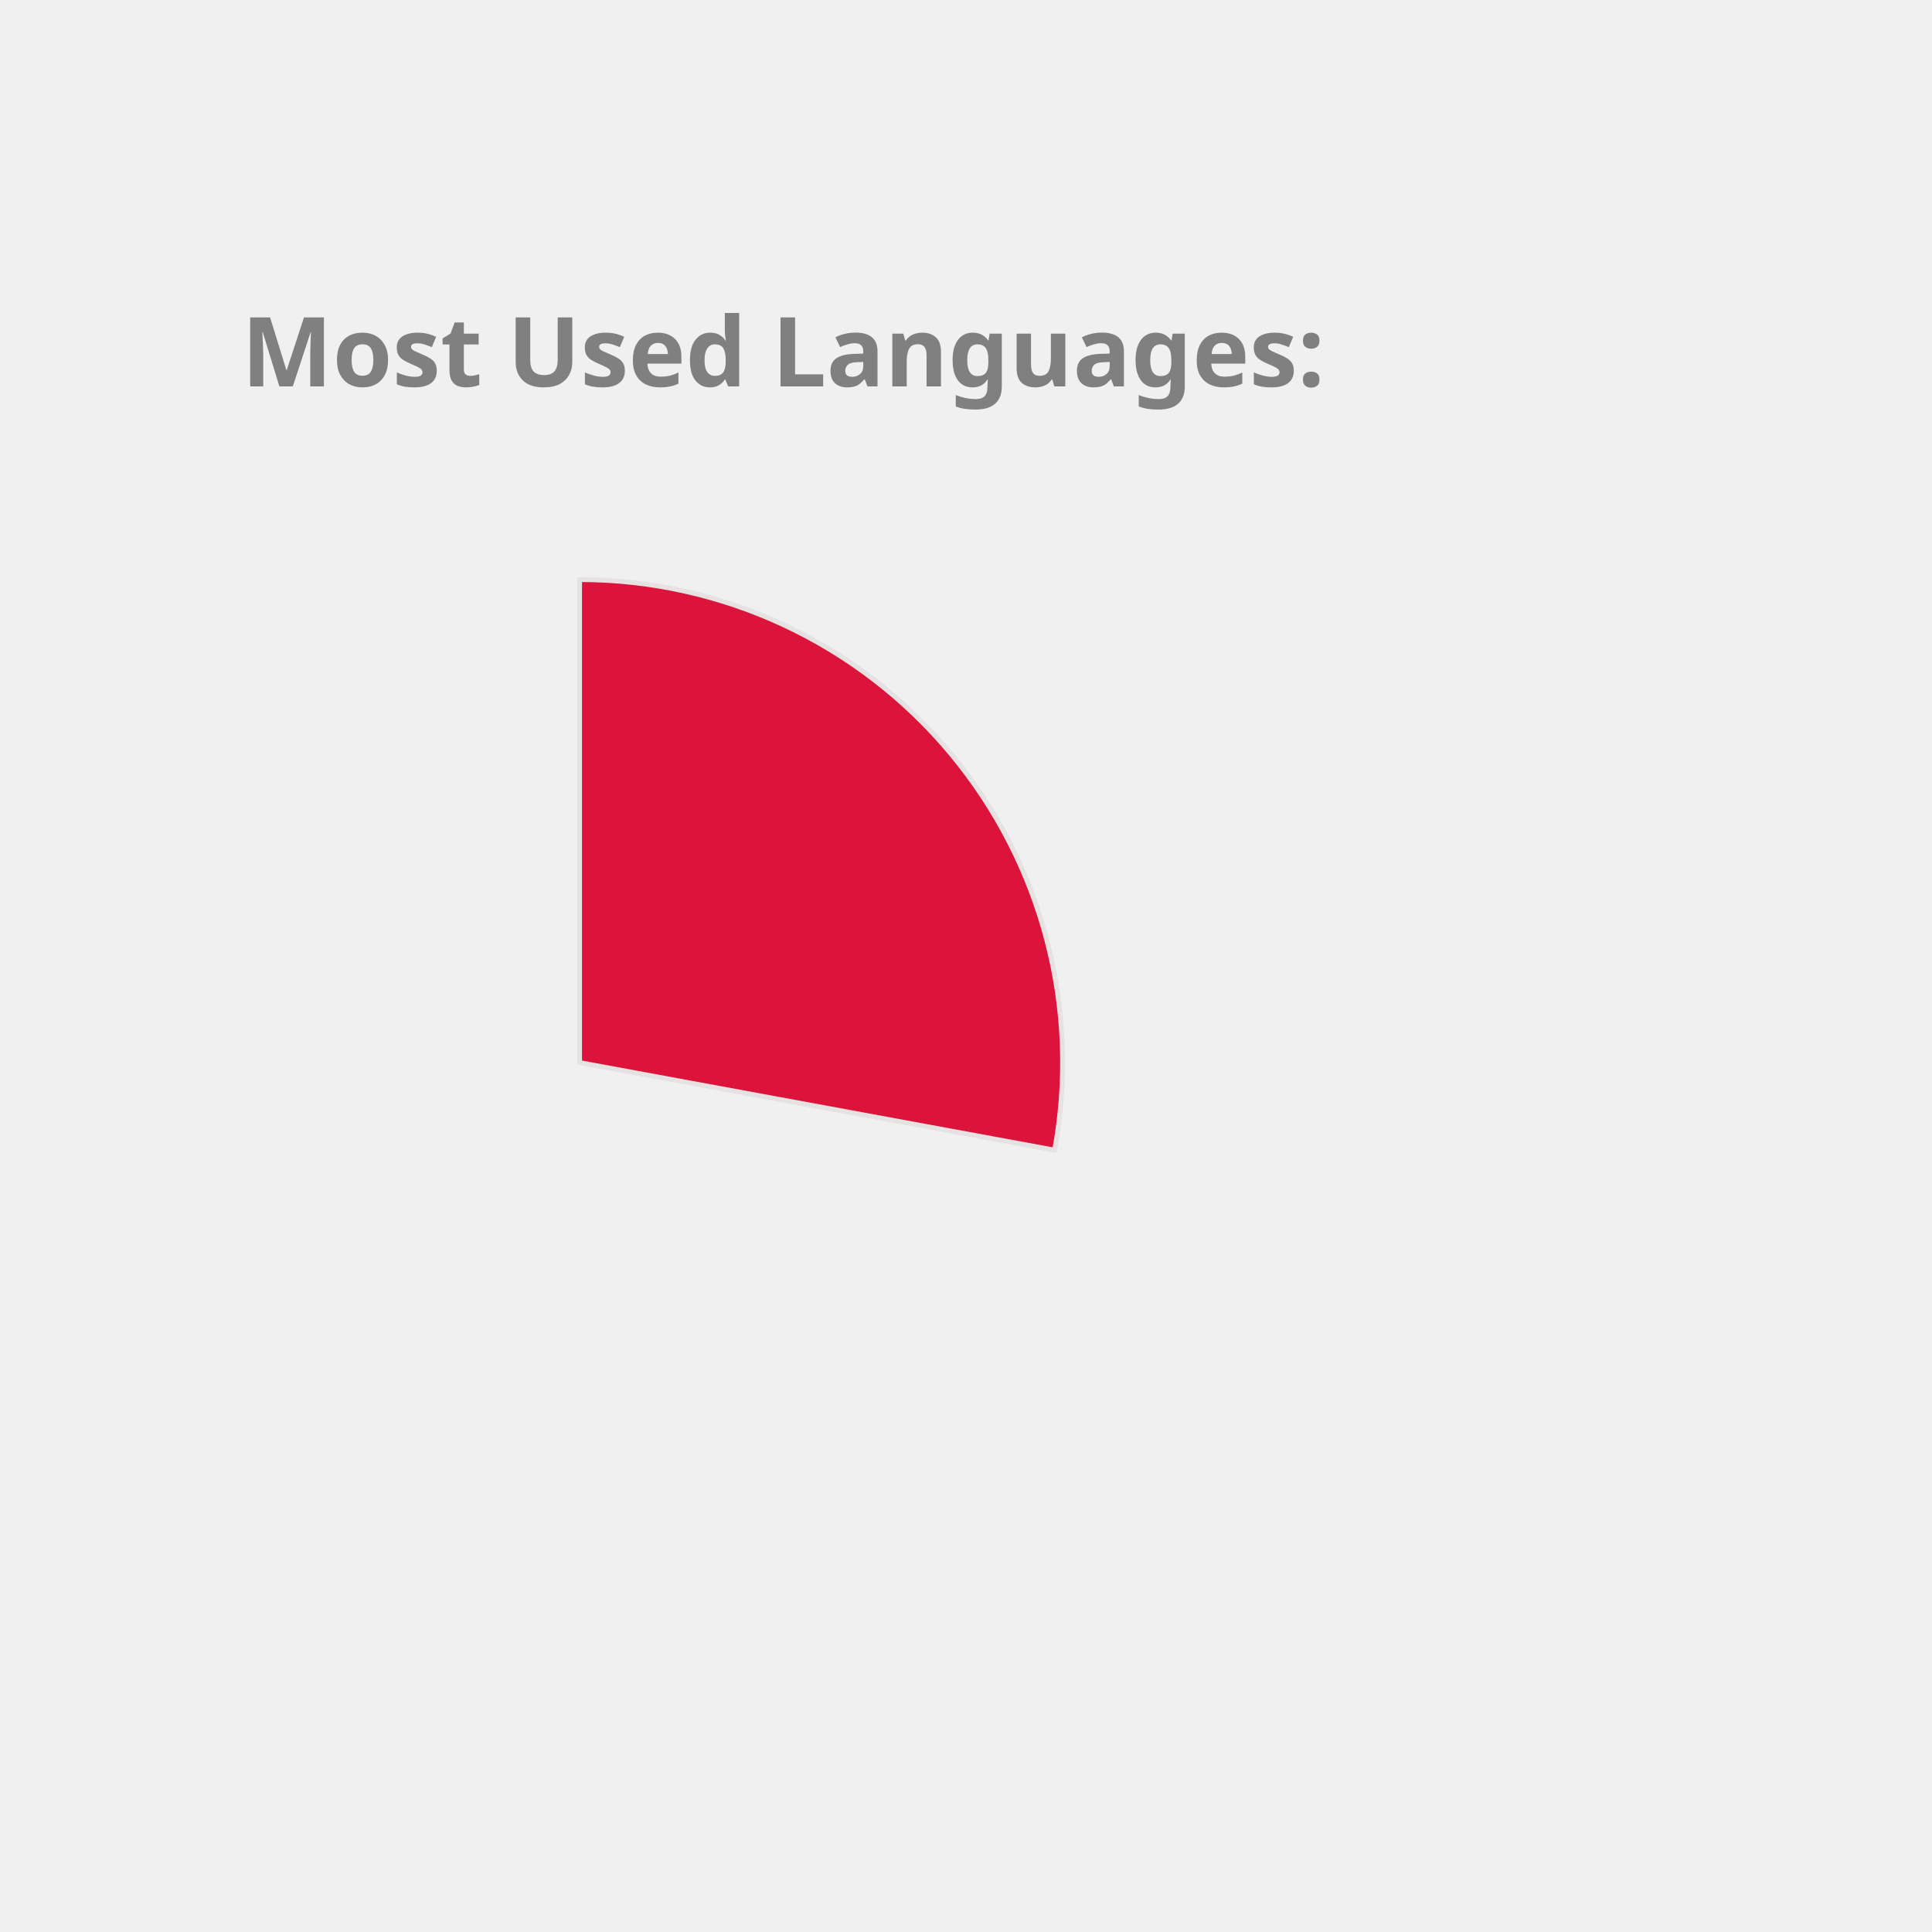
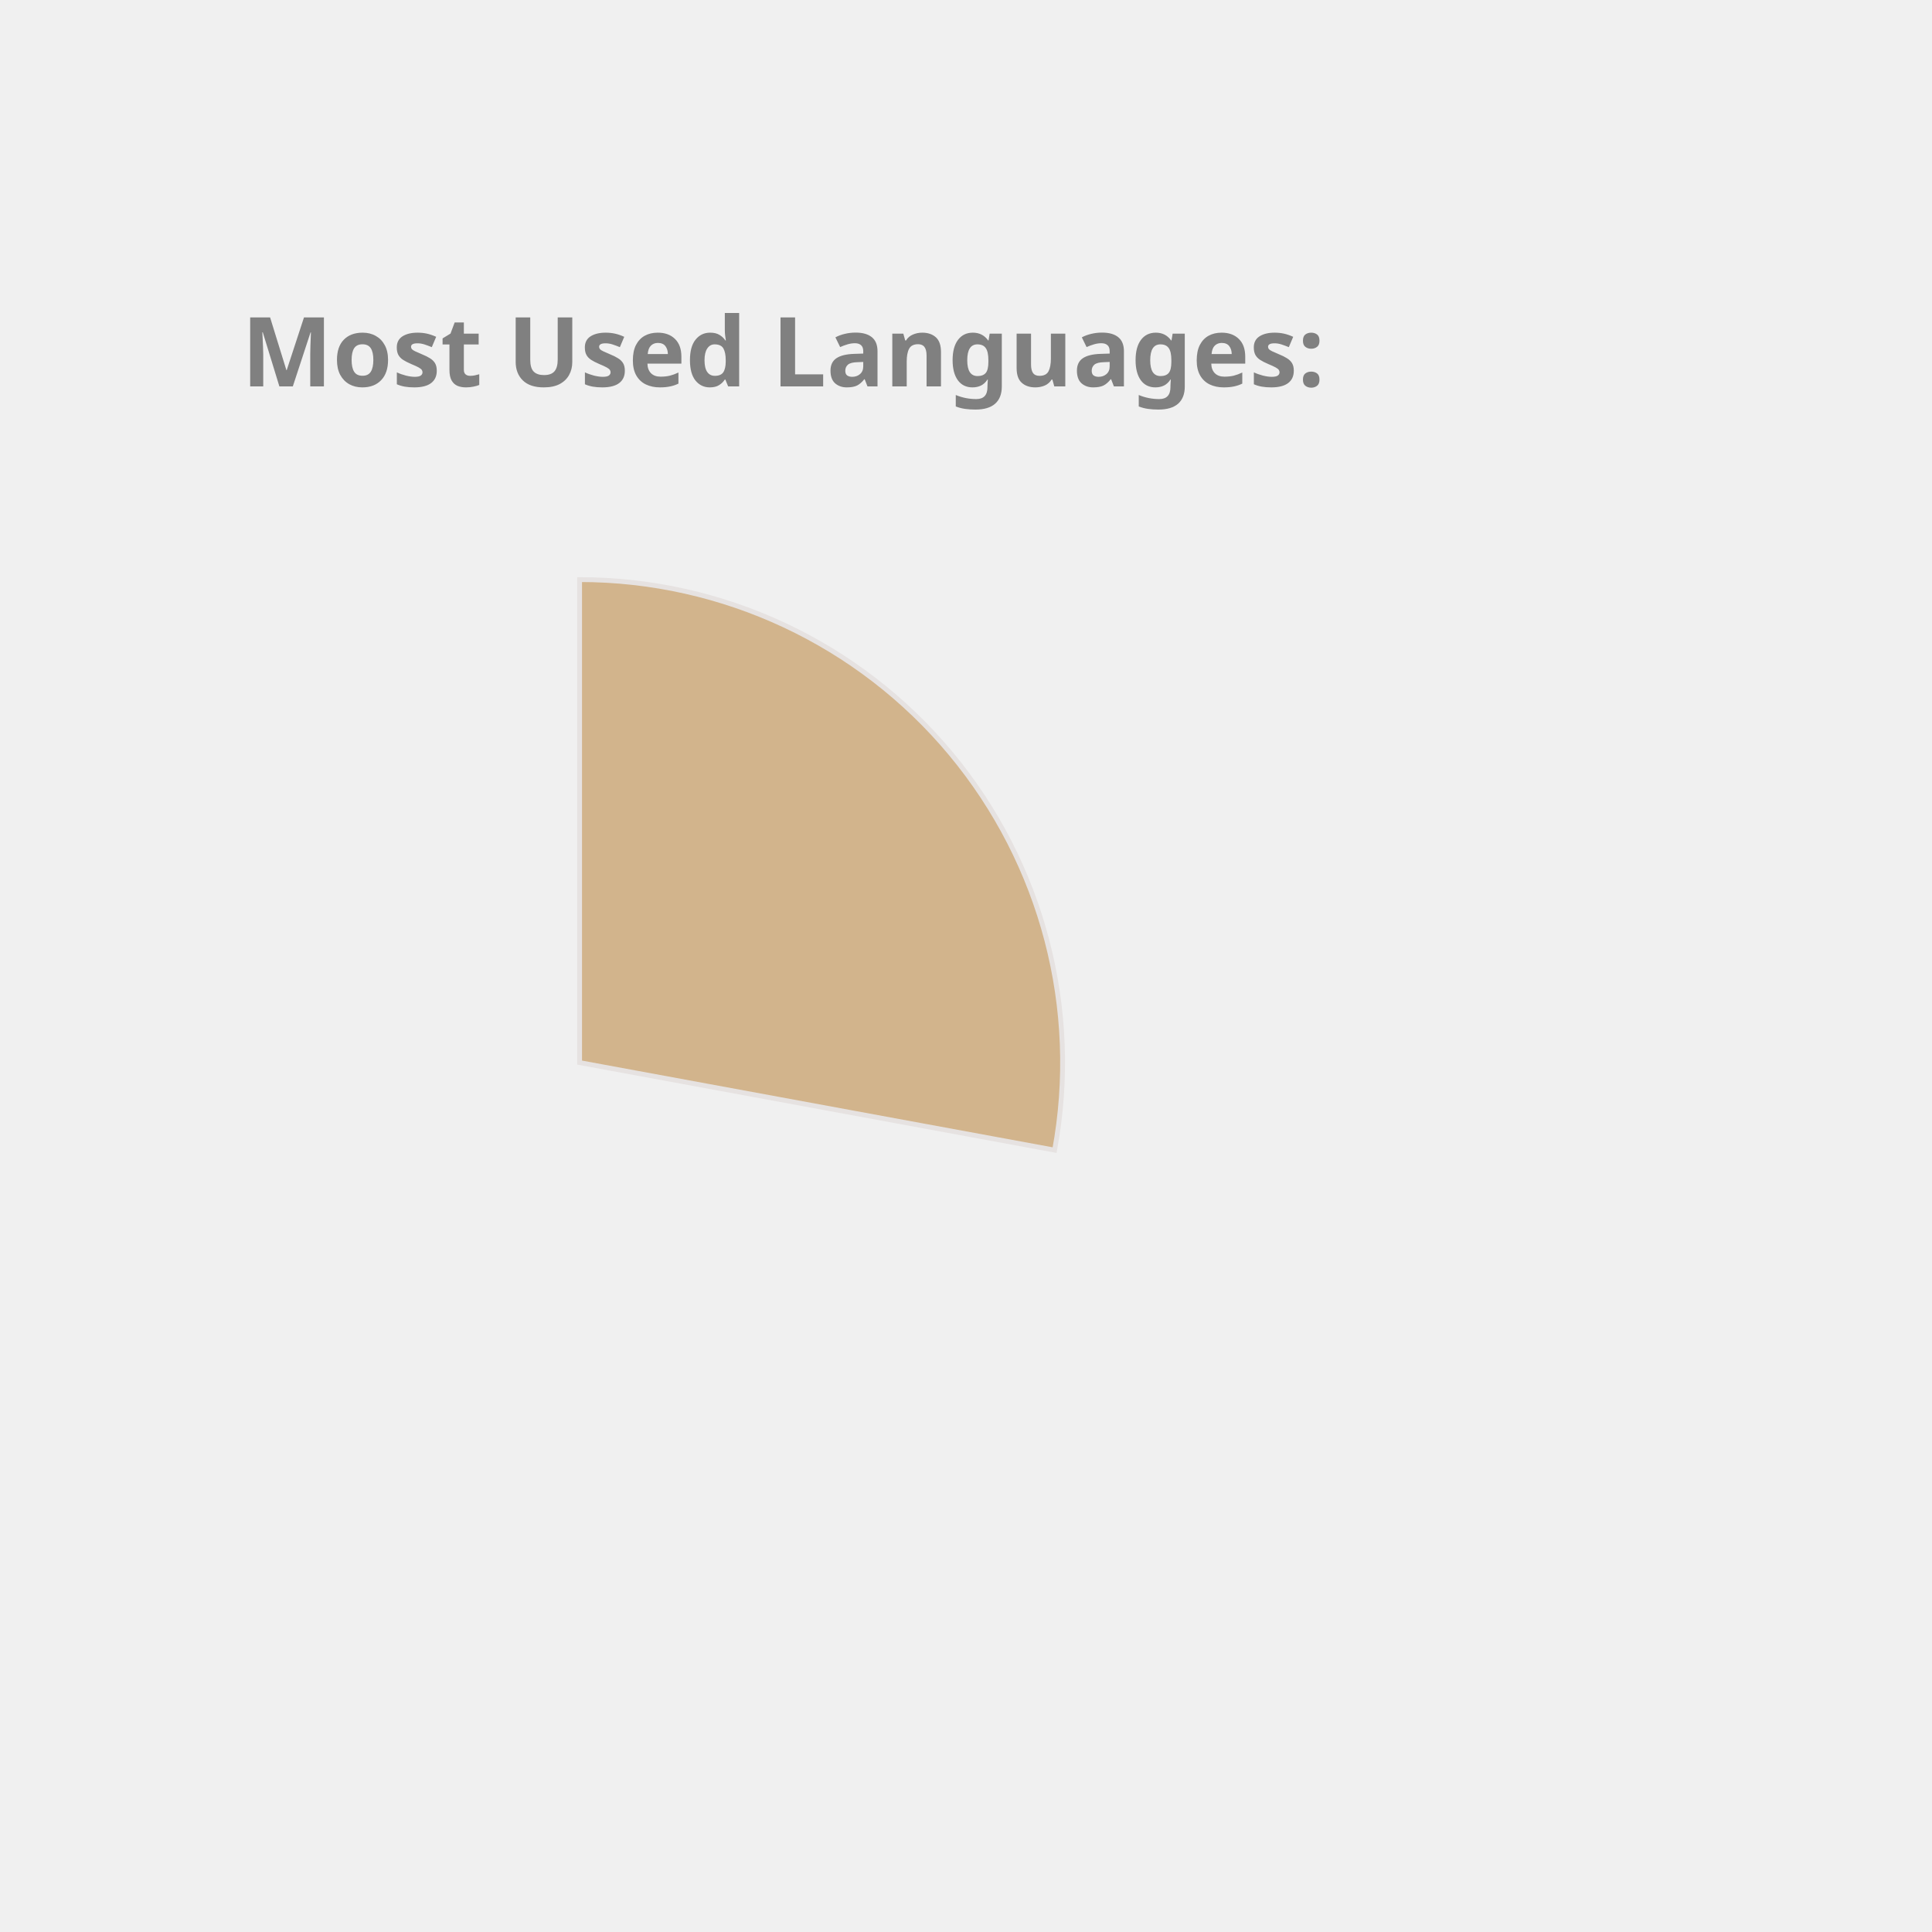
<svg xmlns="http://www.w3.org/2000/svg" height="350px" width="350px" viewBox="0 0 400 400">
  <style> 
        .label {
                font: bold 20px sans-serif;
                color: #404040;
                -webkit-text-stroke: 1px white;
        }

        path {
                stroke: #E6E2E1;
                stroke-width: 1px;
                transform: translate(60px, 100px);
        }

        .path_1 {
                animation: fadeIn 5s linear forwards;
        }

        .path_2 {
                transform: scale(0);
                animation: fadeIn 5s linear forwards 5s;
        }


        
        .path_3 {
                transform: scale(0);
                animation: fadeIn 5s linear forwards 10s;
        }


        .path_4 {
                transform: scale(0);
                animation: fadeIn 5s linear forwards 15s;
        }

        .path_5 {
                transform: scale(0);
                animation: fadeIn 5s linear forwards 20s;
        }

        .path_6 {
                transform: scale(0);
                animation: fadeIn 5s linear forwards 25s;
        }

        .path_7 {
                transform: scale(0);
                animation: fadeIn 5s linear forwards 30s;
        }

        .path_8 {
                transform: scale(0);
                animation: fadeIn 5s linear forwards 35s;
        }

        .path_9 {
                transform: scale(0);
                animation: fadeIn 5s linear forwards 40s;
        }

        .path_10 {
                transform: scale(0);
                animation: fadeIn 5s linear forwards 45s;
        }

        @keyframes fadeIn {
                0% {                        
                        transform: translate(250px, 300px) rotate(0deg) scale(0);
                        
                }
                50% {
                        transform: translate(150px, 220px) rotate(180deg) scale(0.5);
                        
                }
                
                100% {
                        transform: translate(60px, 120px) rotate(360deg) scale(1);
                        
                }
        }
        .txt_1 {
                opacity: 0;
                animation: txtShow 5s linear forwards 0s;
        }

        .txt_2 {
                opacity: 0;
                animation: txtShow 5s linear forwards 5s;
        }

        .txt_3 {
                opacity: 0;
                animation: txtShow 5s linear forwards 10s;
        }

        .txt_4 {
                opacity: 0;
                animation: txtShow 5s linear forwards 15s;
        }

        .txt_5 {
                opacity: 0;
                animation: txtShow 5s linear forwards 20s;
        }

        .txt_6 {
                opacity: 0;
                animation: txtShow 5s linear forwards 25s;
        }

        .txt_7 {
                opacity: 0;
                animation: txtShow 5s linear forwards 30s;
        }

        .txt_8 {
                opacity: 0;
                animation: txtShow 5s linear forwards 35s;
        }

        .txt_9 {
                opacity: 0;
                animation: txtShow 5s linear forwards 40s;
        }

        .txt_10 {
                opacity: 0;
                animation: txtShow 5s linear forwards 45s;
        }

        @keyframes txtShow {
                0% {                        
                        opacity: 0;
                        transform: translate(0px, 0px) scale(0);
                }
                100% {
                        opacity: 1;
                        transform: translate(0px, 0px) scale(1);
                        
                }
        }
</style>
-   <path class="path_1" d="M 60,120 L 60,20 A 100,100 0 0 1 158.345,138.121 Z" fill="Crimson" stroke="#fff" stroke-width="2" />
-   <text class="txt_1" x="260" y="150" fill="Crimson" stroke="Crimson" stroke-width="1">C++</text>
-   <path class="path_2" d="M 60,120 L 158.345,138.121 A 100,100 0 0 1 29.696,215.298 Z" fill="CornflowerBlue" stroke="#fff" stroke-width="2" />
-   <text class="txt_2" x="260" y="170" fill="CornflowerBlue" stroke="CornflowerBlue" stroke-width="1">JavaScript</text>
-   <path class="path_3" d="M 60,120 L 29.696,215.298 A 100,100 0 0 1 -37.31,143.039 Z" fill="Salmon" stroke="#fff" stroke-width="2" />
-   <text class="txt_3" x="260" y="190" fill="Salmon" stroke="Salmon" stroke-width="1">Jupyter Notebook</text>
-   <path class="path_4" d="M 60,120 L -37.31,143.039 A 100,100 0 0 1 -10.711,49.289 Z" fill="SteelBlue" stroke="#fff" stroke-width="2" />
-   <text class="txt_4" x="260" y="210" fill="SteelBlue" stroke="SteelBlue" stroke-width="1">Java</text>
-   <path class="path_5" d="M 60,120 L -10.711,49.289 A 100,100 0 0 1 36.961,22.69 Z" fill="Gold" stroke="#fff" stroke-width="2" />
-   <text class="txt_5" x="260" y="230" fill="Gold" stroke="Gold" stroke-width="1">HTML</text>
-   <path class="path_6" d="M 60,120 L 36.961,22.69 A 100,100 0 0 1 56.231,20.071 Z" fill="Tan" stroke="#fff" stroke-width="2" />
-   <text class="txt_6" x="260" y="250" fill="Tan" stroke="Tan" stroke-width="1">TypeScript</text>
-   <path class="path_7" d="M 60,120 L 56.231,20.071 A 100,100 0 0 1 61.257,20.008 Z" fill="RoyalBlue" stroke="#fff" stroke-width="2" />
-   <text class="txt_7" x="260" y="270" fill="RoyalBlue" stroke="RoyalBlue" stroke-width="1">CSS</text>
+   <path class="path_1" d="M 60,120 L 60,20 A 100,100 0 0 1 158.345,138.121 Z" fill="Tan" stroke="#fff" stroke-width="2" />
+   <text class="txt_1" x="260" y="150" fill="Tan" stroke="Tan" stroke-width="1">C++</text>
+   <path class="path_2" d="M 60,120 L 158.345,138.121 A 100,100 0 0 1 29.696,215.298 Z" fill="DarkKhaki" stroke="#fff" stroke-width="2" />
+   <text class="txt_2" x="260" y="170" fill="DarkKhaki" stroke="DarkKhaki" stroke-width="1">JavaScript</text>
+   <path class="path_3" d="M 60,120 L 29.696,215.298 A 100,100 0 0 1 -37.31,143.039 Z" fill="Crimson" stroke="#fff" stroke-width="2" />
+   <text class="txt_3" x="260" y="190" fill="Crimson" stroke="Crimson" stroke-width="1">Jupyter Notebook</text>
+   <path class="path_4" d="M 60,120 L -37.31,143.039 A 100,100 0 0 1 -10.711,49.289 Z" fill="Chocolate" stroke="#fff" stroke-width="2" />
+   <text class="txt_4" x="260" y="210" fill="Chocolate" stroke="Chocolate" stroke-width="1">Java</text>
+   <path class="path_5" d="M 60,120 L -10.711,49.289 A 100,100 0 0 1 36.961,22.69 Z" fill="Coral" stroke="#fff" stroke-width="2" />
+   <text class="txt_5" x="260" y="230" fill="Coral" stroke="Coral" stroke-width="1">HTML</text>
+   <path class="path_6" d="M 60,120 L 36.961,22.69 A 100,100 0 0 1 56.231,20.071 Z" fill="MediumTurquoise" stroke="#fff" stroke-width="2" />
+   <text class="txt_6" x="260" y="250" fill="MediumTurquoise" stroke="MediumTurquoise" stroke-width="1">TypeScript</text>
+   <path class="path_7" d="M 60,120 L 56.231,20.071 A 100,100 0 0 1 61.257,20.008 Z" fill="Orchid" stroke="#fff" stroke-width="2" />
+   <text class="txt_7" x="260" y="270" fill="Orchid" stroke="Orchid" stroke-width="1">CSS</text>
  <g class="label">
    <text x="50" y="80" fill="grey">Most Used Languages:</text>
  </g>
</svg>
